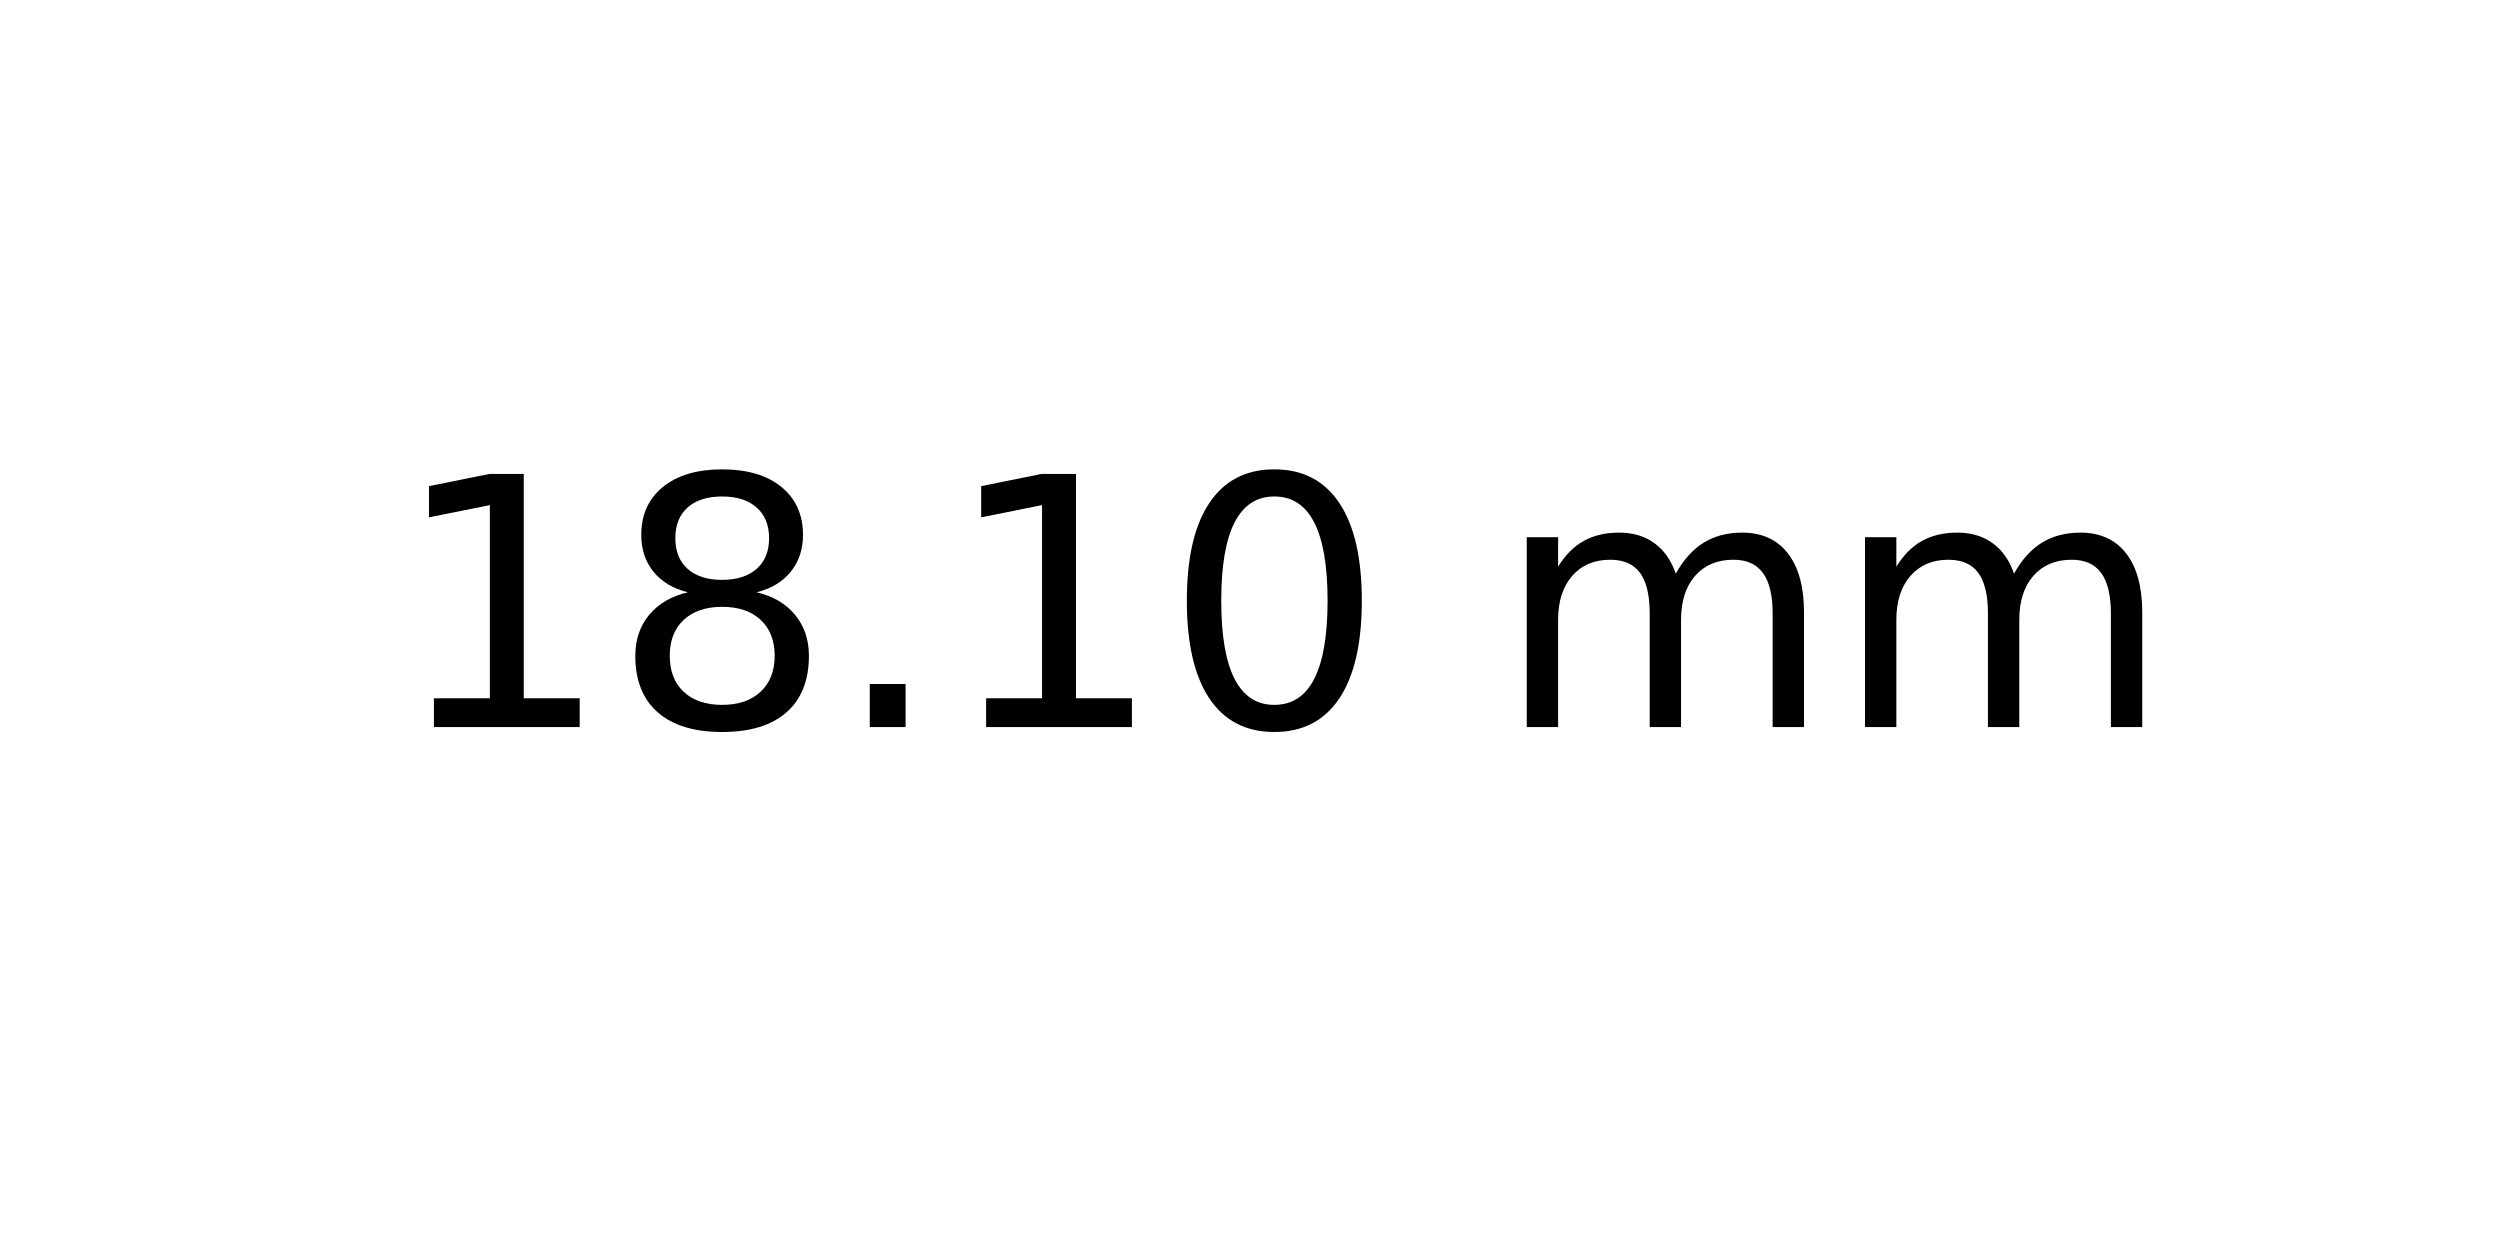
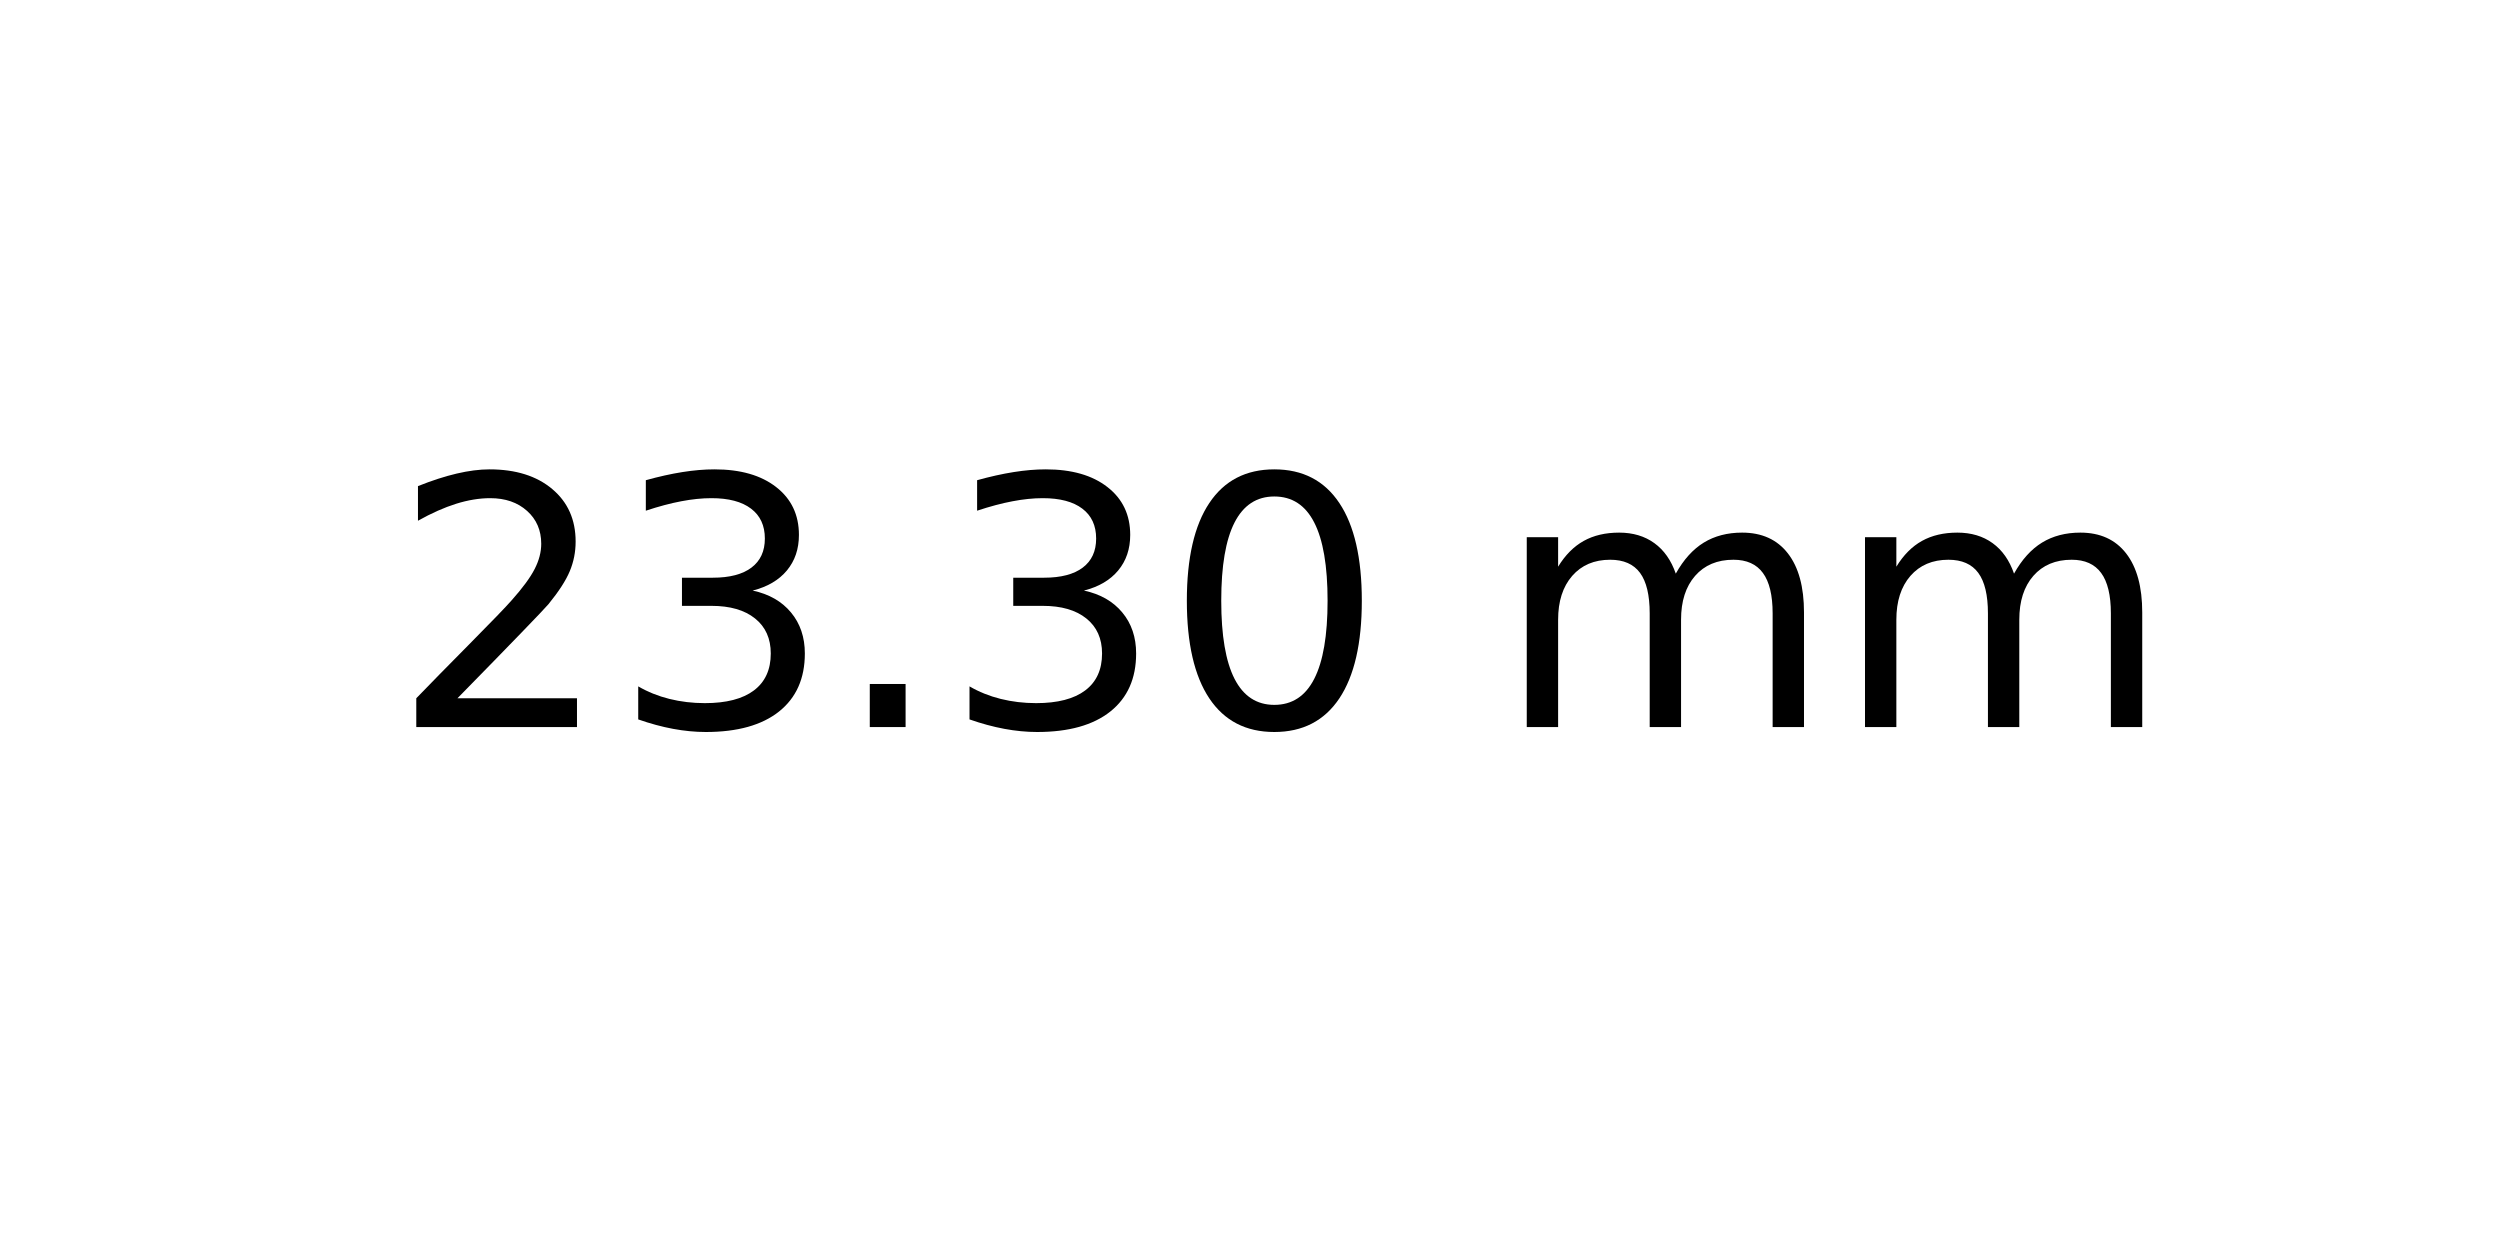
<svg xmlns="http://www.w3.org/2000/svg" xmlns:xlink="http://www.w3.org/1999/xlink" width="72pt" height="36pt" viewBox="0 0 72 36" version="1.1">
  <defs>
    <style type="text/css">*{stroke-linejoin: round; stroke-linecap: butt}</style>
  </defs>
  <g id="figure_1">
    <g id="axes_1">
      <g id="text_1">
        <g transform="translate(11.25625 20.93937) scale(0.1 -0.1)">
          <defs>
-             <path id="DejaVuSans-31" d="M 794 531  L 1825 531  L 1825 4091  L 703 3866  L 703 4441  L 1819 4666  L 2450 4666  L 2450 531  L 3481 531  L 3481 0  L 794 0  L 794 531  z " transform="scale(0.015625)" />
-             <path id="DejaVuSans-38" d="M 2034 2216  Q 1584 2216 1326 1975  Q 1069 1734 1069 1313  Q 1069 891 1326 650  Q 1584 409 2034 409  Q 2484 409 2743 651  Q 3003 894 3003 1313  Q 3003 1734 2745 1975  Q 2488 2216 2034 2216  z M 1403 2484  Q 997 2584 770 2862  Q 544 3141 544 3541  Q 544 4100 942 4425  Q 1341 4750 2034 4750  Q 2731 4750 3128 4425  Q 3525 4100 3525 3541  Q 3525 3141 3298 2862  Q 3072 2584 2669 2484  Q 3125 2378 3379 2068  Q 3634 1759 3634 1313  Q 3634 634 3220 271  Q 2806 -91 2034 -91  Q 1263 -91 848 271  Q 434 634 434 1313  Q 434 1759 690 2068  Q 947 2378 1403 2484  z M 1172 3481  Q 1172 3119 1398 2916  Q 1625 2713 2034 2713  Q 2441 2713 2670 2916  Q 2900 3119 2900 3481  Q 2900 3844 2670 4047  Q 2441 4250 2034 4250  Q 1625 4250 1398 4047  Q 1172 3844 1172 3481  z " transform="scale(0.015625)" />
+             <path id="DejaVuSans-32" d="M 1228 531  L 3431 531  L 3431 0  L 469 0  L 469 531  Q 828 903 1448 1529  Q 2069 2156 2228 2338  Q 2531 2678 2651 2914  Q 2772 3150 2772 3378  Q 2772 3750 2511 3984  Q 2250 4219 1831 4219  Q 1534 4219 1204 4116  Q 875 4013 500 3803  L 500 4441  Q 881 4594 1212 4672  Q 1544 4750 1819 4750  Q 2544 4750 2975 4387  Q 3406 4025 3406 3419  Q 3406 3131 3298 2873  Q 3191 2616 2906 2266  Q 2828 2175 2409 1742  Q 1991 1309 1228 531  z " transform="scale(0.015625)" />
+             <path id="DejaVuSans-33" d="M 2597 2516  Q 3050 2419 3304 2112  Q 3559 1806 3559 1356  Q 3559 666 3084 287  Q 2609 -91 1734 -91  Q 1441 -91 1130 -33  Q 819 25 488 141  L 488 750  Q 750 597 1062 519  Q 1375 441 1716 441  Q 2309 441 2620 675  Q 2931 909 2931 1356  Q 2931 1769 2642 2001  Q 2353 2234 1838 2234  L 1294 2234  L 1294 2753  L 1863 2753  Q 2328 2753 2575 2939  Q 2822 3125 2822 3475  Q 2822 3834 2567 4026  Q 2313 4219 1838 4219  Q 1578 4219 1281 4162  Q 984 4106 628 3988  L 628 4550  Q 988 4650 1302 4700  Q 1616 4750 1894 4750  Q 2613 4750 3031 4423  Q 3450 4097 3450 3541  Q 3450 3153 3228 2886  Q 3006 2619 2597 2516  z " transform="scale(0.015625)" />
            <path id="DejaVuSans-2e" d="M 684 794  L 1344 794  L 1344 0  L 684 0  L 684 794  z " transform="scale(0.015625)" />
            <path id="DejaVuSans-30" d="M 2034 4250  Q 1547 4250 1301 3770  Q 1056 3291 1056 2328  Q 1056 1369 1301 889  Q 1547 409 2034 409  Q 2525 409 2770 889  Q 3016 1369 3016 2328  Q 3016 3291 2770 3770  Q 2525 4250 2034 4250  z M 2034 4750  Q 2819 4750 3233 4129  Q 3647 3509 3647 2328  Q 3647 1150 3233 529  Q 2819 -91 2034 -91  Q 1250 -91 836 529  Q 422 1150 422 2328  Q 422 3509 836 4129  Q 1250 4750 2034 4750  z " transform="scale(0.015625)" />
            <path id="DejaVuSans-20" transform="scale(0.015625)" />
            <path id="DejaVuSans-6d" d="M 3328 2828  Q 3544 3216 3844 3400  Q 4144 3584 4550 3584  Q 5097 3584 5394 3201  Q 5691 2819 5691 2113  L 5691 0  L 5113 0  L 5113 2094  Q 5113 2597 4934 2840  Q 4756 3084 4391 3084  Q 3944 3084 3684 2787  Q 3425 2491 3425 1978  L 3425 0  L 2847 0  L 2847 2094  Q 2847 2600 2669 2842  Q 2491 3084 2119 3084  Q 1678 3084 1418 2786  Q 1159 2488 1159 1978  L 1159 0  L 581 0  L 581 3500  L 1159 3500  L 1159 2956  Q 1356 3278 1631 3431  Q 1906 3584 2284 3584  Q 2666 3584 2933 3390  Q 3200 3197 3328 2828  z " transform="scale(0.015625)" />
          </defs>
-           <use xlink:href="#DejaVuSans-31" />
-           <use xlink:href="#DejaVuSans-38" x="63.623" />
+           <use xlink:href="#DejaVuSans-32" />
+           <use xlink:href="#DejaVuSans-33" x="63.623" />
          <use xlink:href="#DejaVuSans-2e" x="127.246" />
-           <use xlink:href="#DejaVuSans-31" x="159.033" />
+           <use xlink:href="#DejaVuSans-33" x="159.033" />
          <use xlink:href="#DejaVuSans-30" x="222.656" />
          <use xlink:href="#DejaVuSans-20" x="286.279" />
          <use xlink:href="#DejaVuSans-6d" x="318.066" />
          <use xlink:href="#DejaVuSans-6d" x="415.479" />
        </g>
      </g>
    </g>
  </g>
</svg>
